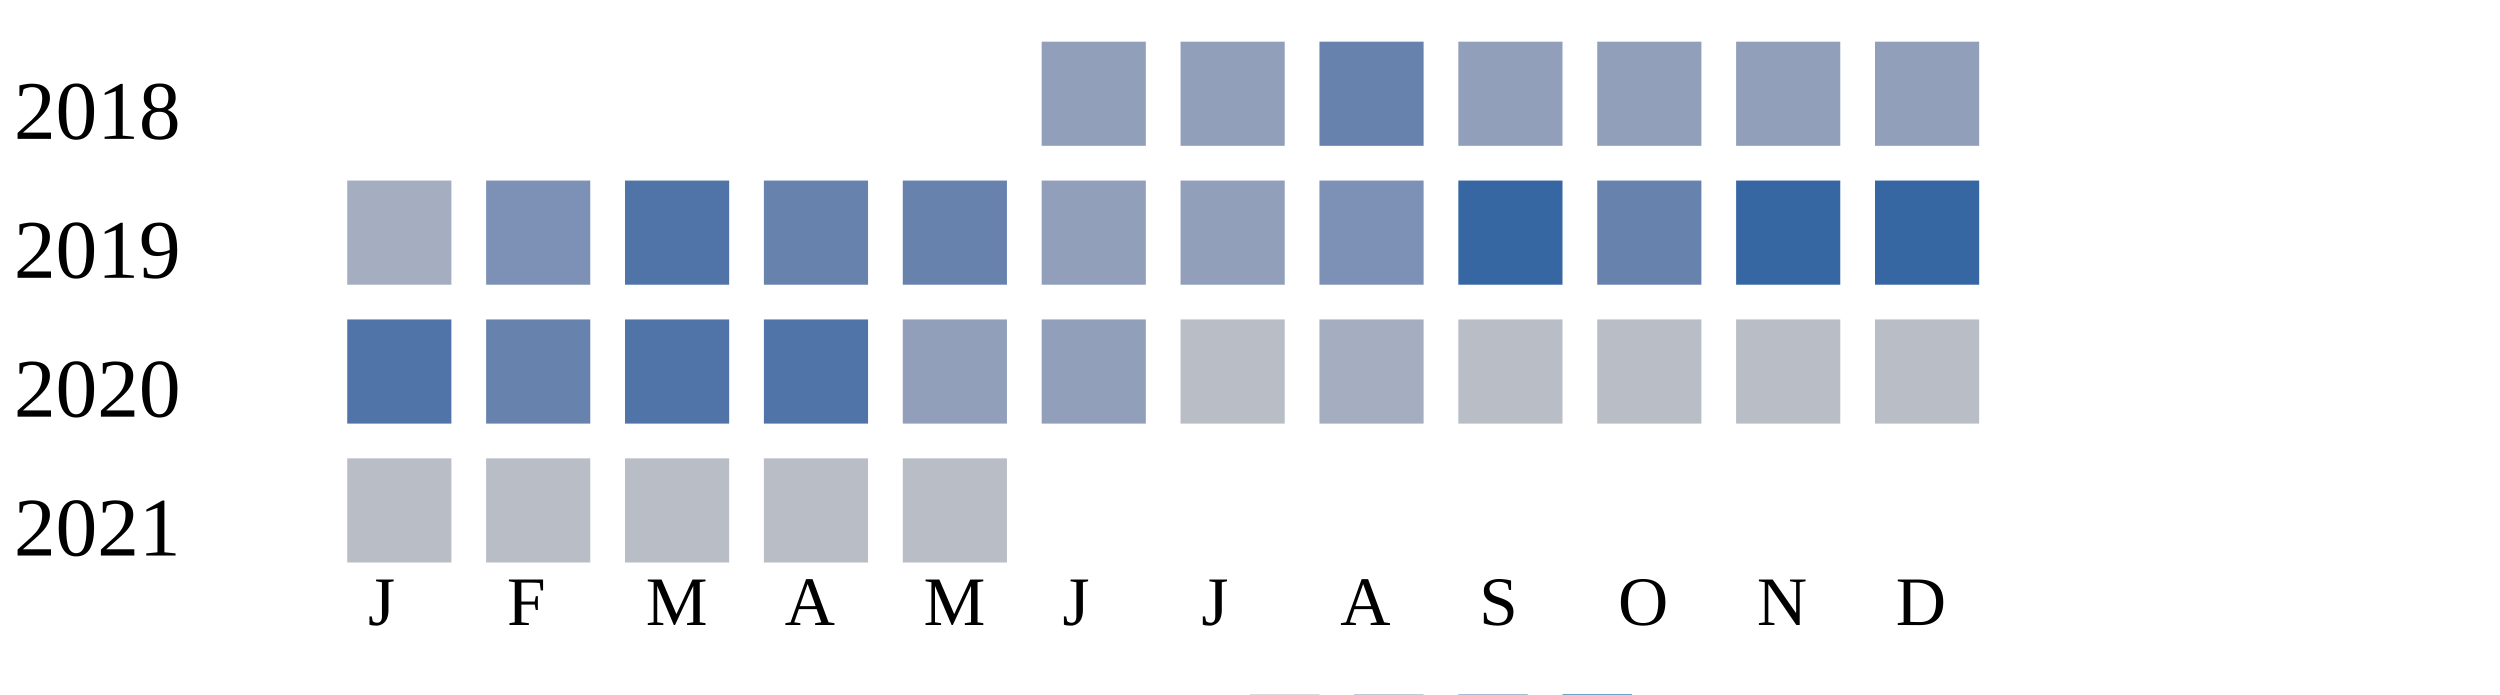
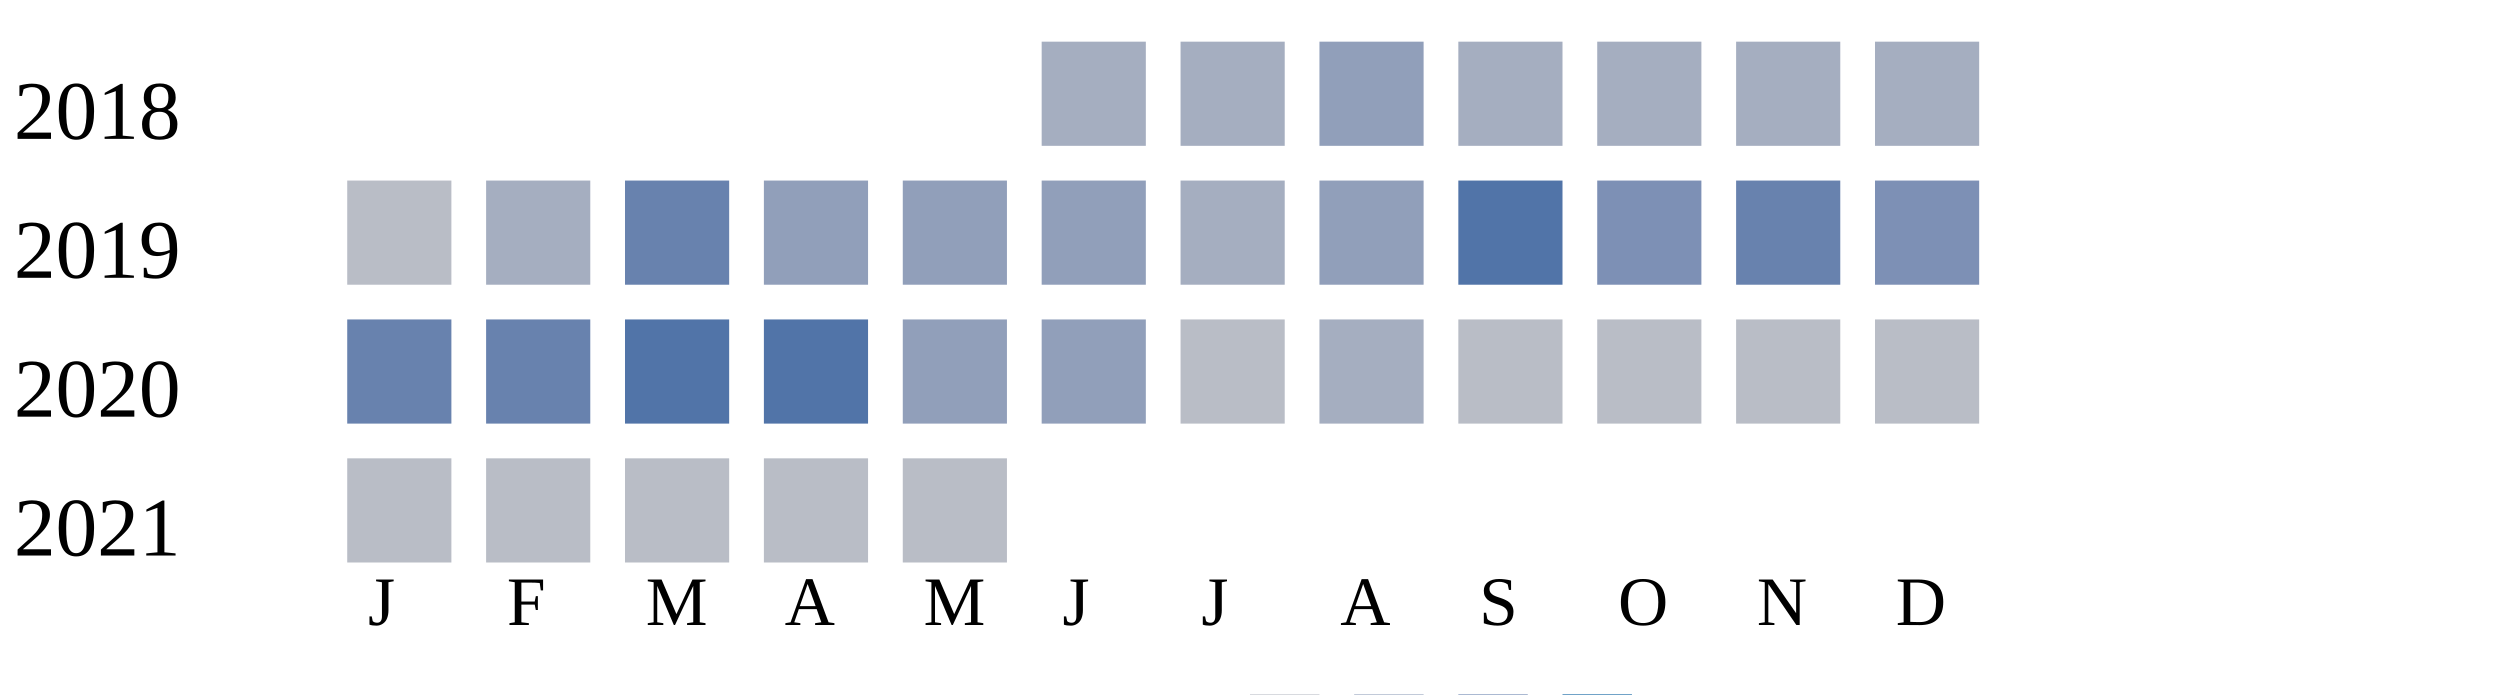
<svg xmlns="http://www.w3.org/2000/svg" width="360" height="100">
  <g transform="translate(0 0)">
    <text x="2" y="20">2018</text>
-     <rect x="150" y="6" width="15" height="15" fill="#919fba" />
-     <rect x="170" y="6" width="15" height="15" fill="#919fba" />
-     <rect x="190" y="6" width="15" height="15" fill="#6882ae" />
-     <rect x="210" y="6" width="15" height="15" fill="#919fba" />
-     <rect x="230" y="6" width="15" height="15" fill="#919fba" />
-     <rect x="250" y="6" width="15" height="15" fill="#919fba" />
-     <rect x="270" y="6" width="15" height="15" fill="#919fba" />
+     <rect x="150" y="6" width="15" height="15" fill="#a5aec0" />
+     <rect x="170" y="6" width="15" height="15" fill="#a5aec0" />
+     <rect x="190" y="6" width="15" height="15" fill="#919fba" />
+     <rect x="210" y="6" width="15" height="15" fill="#a5aec0" />
+     <rect x="230" y="6" width="15" height="15" fill="#a5aec0" />
+     <rect x="250" y="6" width="15" height="15" fill="#a5aec0" />
+     <rect x="270" y="6" width="15" height="15" fill="#a5aec0" />
  </g>
  <g transform="translate(0 20)">
    <text x="2" y="20">2019</text>
-     <rect x="50" y="6" width="15" height="15" fill="#a5aec0" />
-     <rect x="70" y="6" width="15" height="15" fill="#7d90b5" />
-     <rect x="90" y="6" width="15" height="15" fill="#5174a8" />
-     <rect x="110" y="6" width="15" height="15" fill="#6882ae" />
-     <rect x="130" y="6" width="15" height="15" fill="#6882ae" />
+     <rect x="50" y="6" width="15" height="15" fill="#b9bdc6" />
+     <rect x="70" y="6" width="15" height="15" fill="#a5aec0" />
+     <rect x="90" y="6" width="15" height="15" fill="#6882ae" />
+     <rect x="110" y="6" width="15" height="15" fill="#919fba" />
+     <rect x="130" y="6" width="15" height="15" fill="#919fba" />
    <rect x="150" y="6" width="15" height="15" fill="#919fba" />
-     <rect x="170" y="6" width="15" height="15" fill="#919fba" />
-     <rect x="190" y="6" width="15" height="15" fill="#7d90b5" />
-     <rect x="210" y="6" width="15" height="15" fill="#3667a2" />
-     <rect x="230" y="6" width="15" height="15" fill="#6882ae" />
-     <rect x="250" y="6" width="15" height="15" fill="#3667a2" />
-     <rect x="270" y="6" width="15" height="15" fill="#3667a2" />
+     <rect x="170" y="6" width="15" height="15" fill="#a5aec0" />
+     <rect x="190" y="6" width="15" height="15" fill="#919fba" />
+     <rect x="210" y="6" width="15" height="15" fill="#5174a8" />
+     <rect x="230" y="6" width="15" height="15" fill="#7d90b5" />
+     <rect x="250" y="6" width="15" height="15" fill="#6882ae" />
+     <rect x="270" y="6" width="15" height="15" fill="#7d90b5" />
  </g>
  <g transform="translate(0 40)">
    <text x="2" y="20">2020</text>
-     <rect x="50" y="6" width="15" height="15" fill="#5174a8" />
+     <rect x="50" y="6" width="15" height="15" fill="#6882ae" />
    <rect x="70" y="6" width="15" height="15" fill="#6882ae" />
    <rect x="90" y="6" width="15" height="15" fill="#5174a8" />
    <rect x="110" y="6" width="15" height="15" fill="#5174a8" />
    <rect x="130" y="6" width="15" height="15" fill="#919fba" />
    <rect x="150" y="6" width="15" height="15" fill="#919fba" />
    <rect x="170" y="6" width="15" height="15" fill="#b9bdc6" />
    <rect x="190" y="6" width="15" height="15" fill="#a5aec0" />
    <rect x="210" y="6" width="15" height="15" fill="#b9bdc6" />
    <rect x="230" y="6" width="15" height="15" fill="#b9bdc6" />
    <rect x="250" y="6" width="15" height="15" fill="#b9bdc6" />
    <rect x="270" y="6" width="15" height="15" fill="#b9bdc6" />
  </g>
  <g transform="translate(0 60)">
    <text x="2" y="20">2021</text>
    <rect x="50" y="6" width="15" height="15" fill="#b9bdc6" />
    <rect x="70" y="6" width="15" height="15" fill="#b9bdc6" />
    <rect x="90" y="6" width="15" height="15" fill="#b9bdc6" />
    <rect x="110" y="6" width="15" height="15" fill="#b9bdc6" />
    <rect x="130" y="6" width="15" height="15" fill="#b9bdc6" />
  </g>
  <text style="font-size: 10px; text-align: center" x="53" y="90">J</text>
  <text style="font-size: 10px; text-align: center" x="73" y="90">F</text>
  <text style="font-size: 10px; text-align: center" x="93" y="90">M</text>
  <text style="font-size: 10px; text-align: center" x="113" y="90">A</text>
  <text style="font-size: 10px; text-align: center" x="133" y="90">M</text>
  <text style="font-size: 10px; text-align: center" x="153" y="90">J</text>
  <text style="font-size: 10px; text-align: center" x="173" y="90">J</text>
  <text style="font-size: 10px; text-align: center" x="193" y="90">A</text>
  <text style="font-size: 10px; text-align: center" x="213" y="90">S</text>
  <text style="font-size: 10px; text-align: center" x="233" y="90">O</text>
  <text style="font-size: 10px; text-align: center" x="253" y="90">N</text>
  <text style="font-size: 10px; text-align: center" x="273" y="90">D</text>
  <text style="font-size: 10px;" x="155" y="109">Less</text>
  <rect fill="#b9bdc6" width="10" height="10" x="180" y="100" />
  <rect fill="#919fba" width="10" height="10" x="195" y="100" />
  <rect fill="#6882ae" width="10" height="10" x="210" y="100" />
  <rect fill="#005a9c" width="10" height="10" x="225" y="100" />
  <text x="240" y="109" style="font-size: 10px;">More</text>
</svg>
